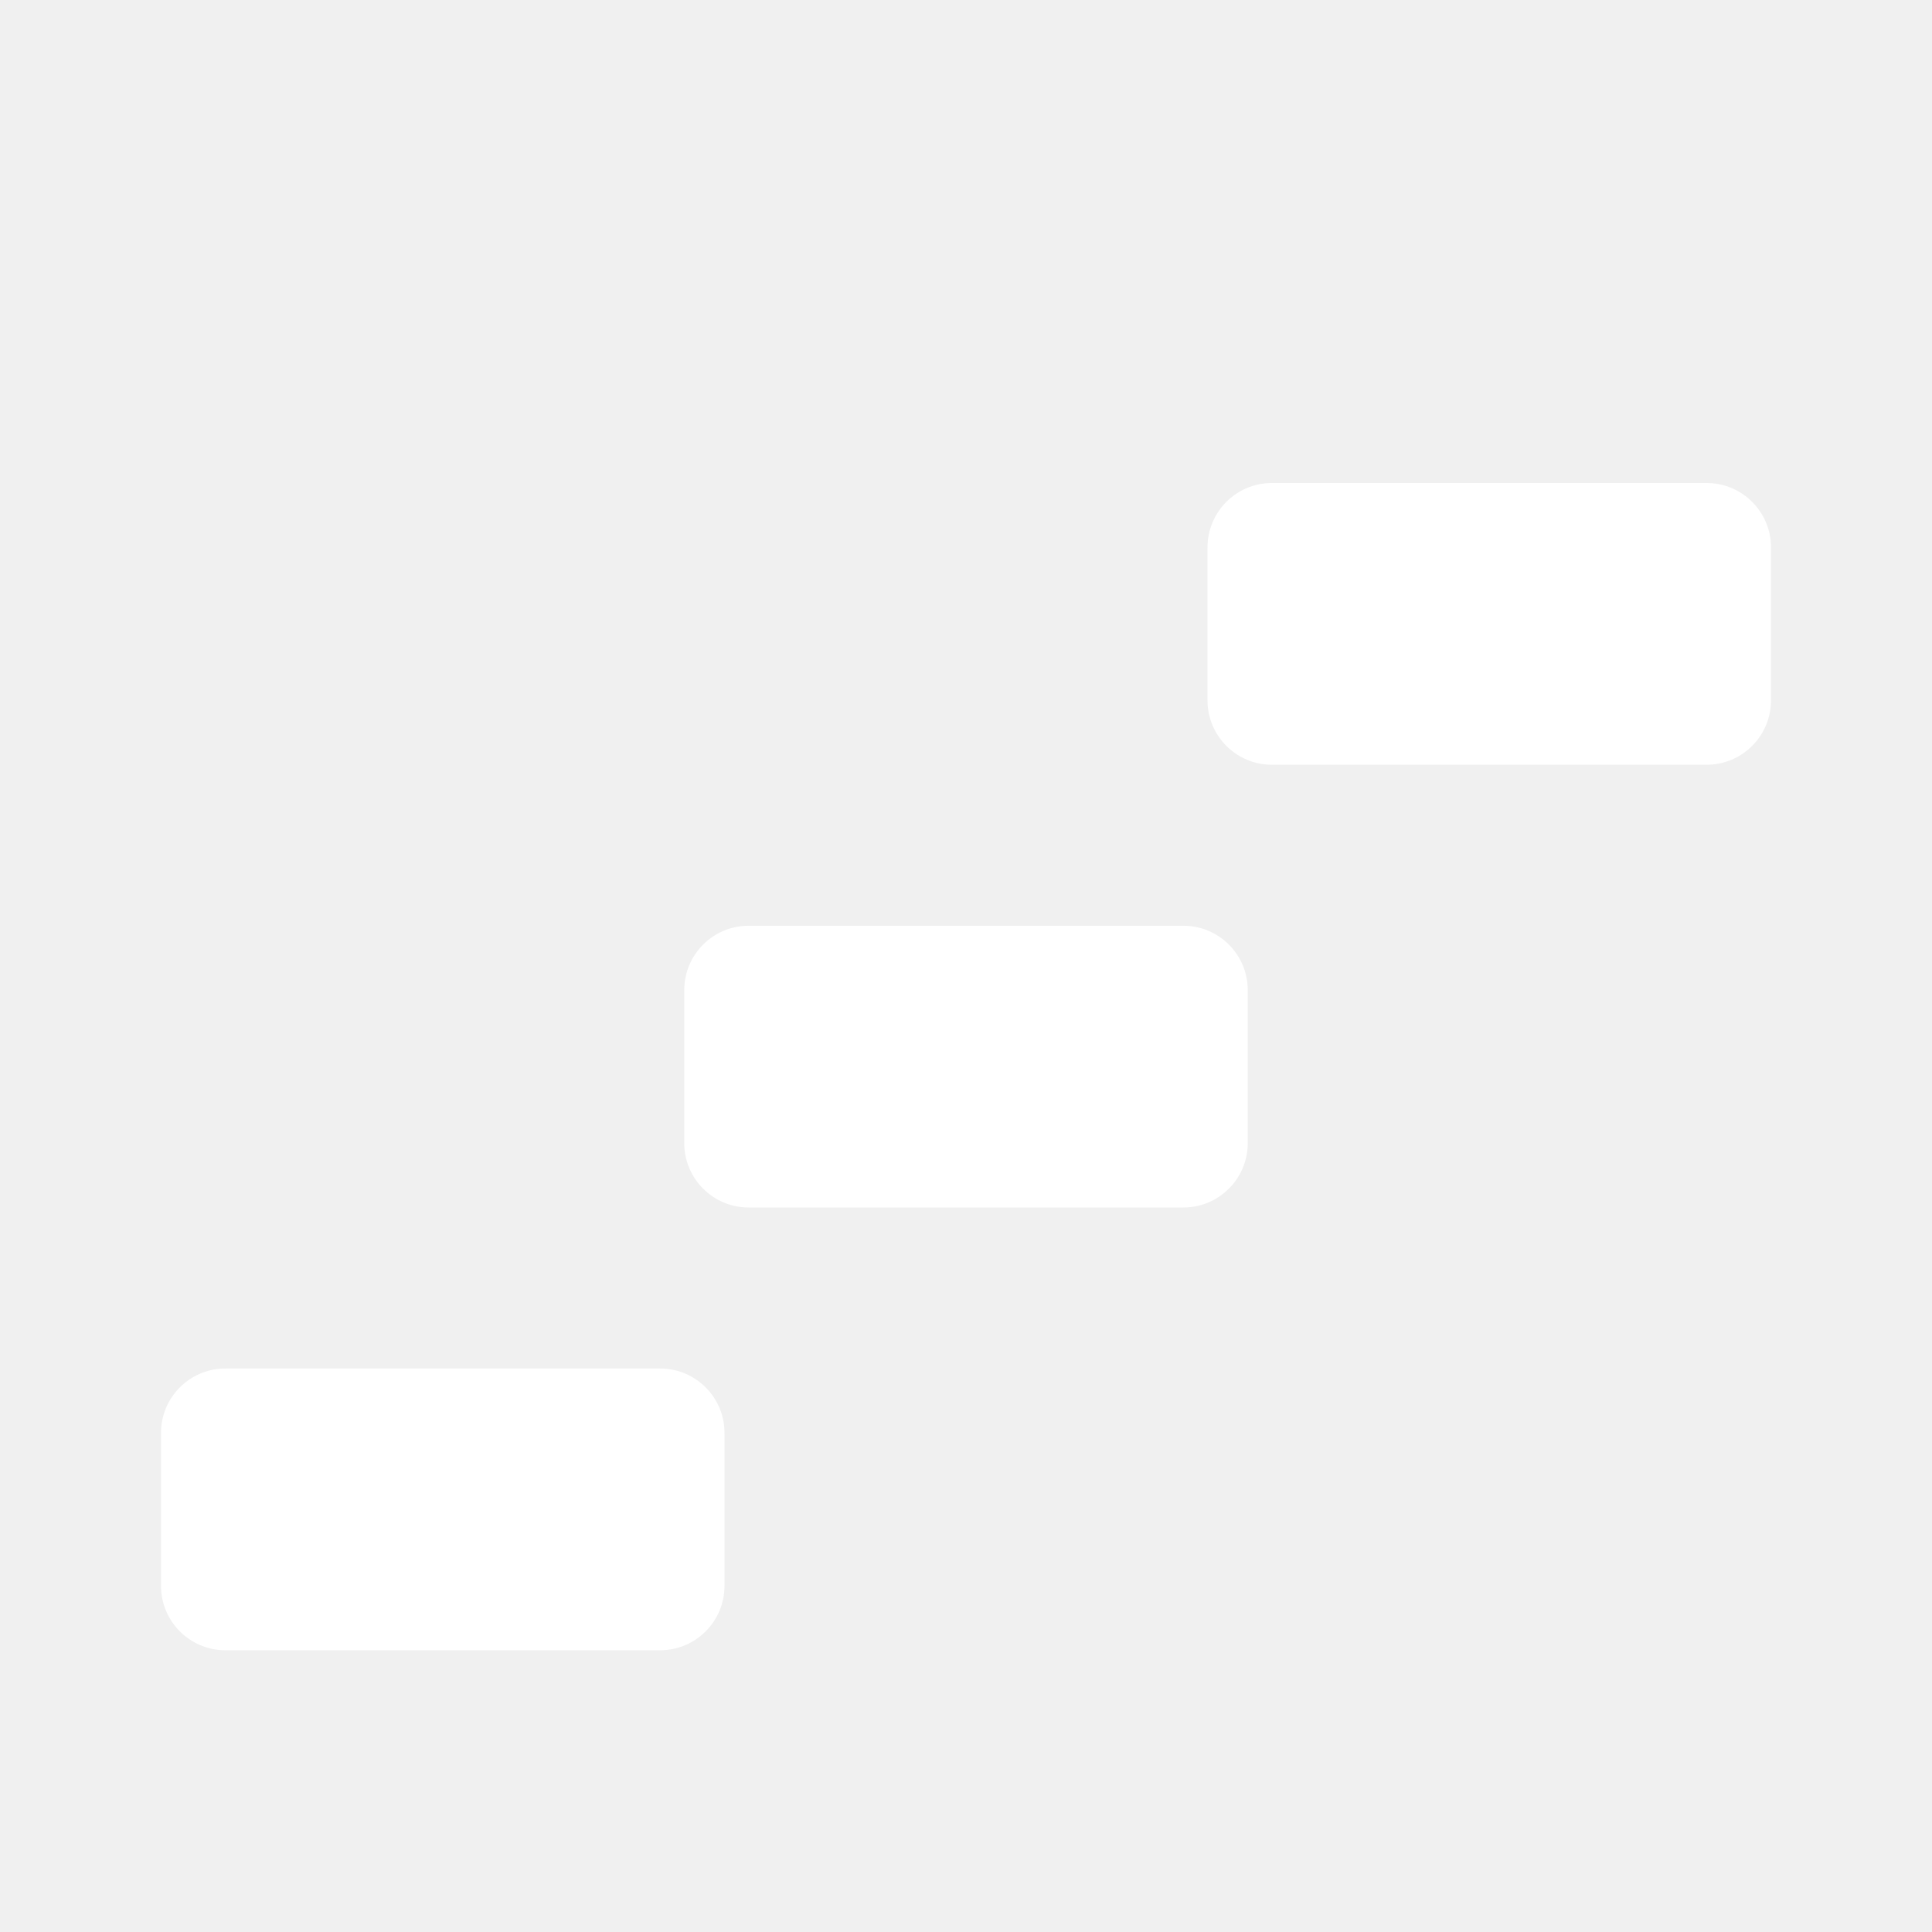
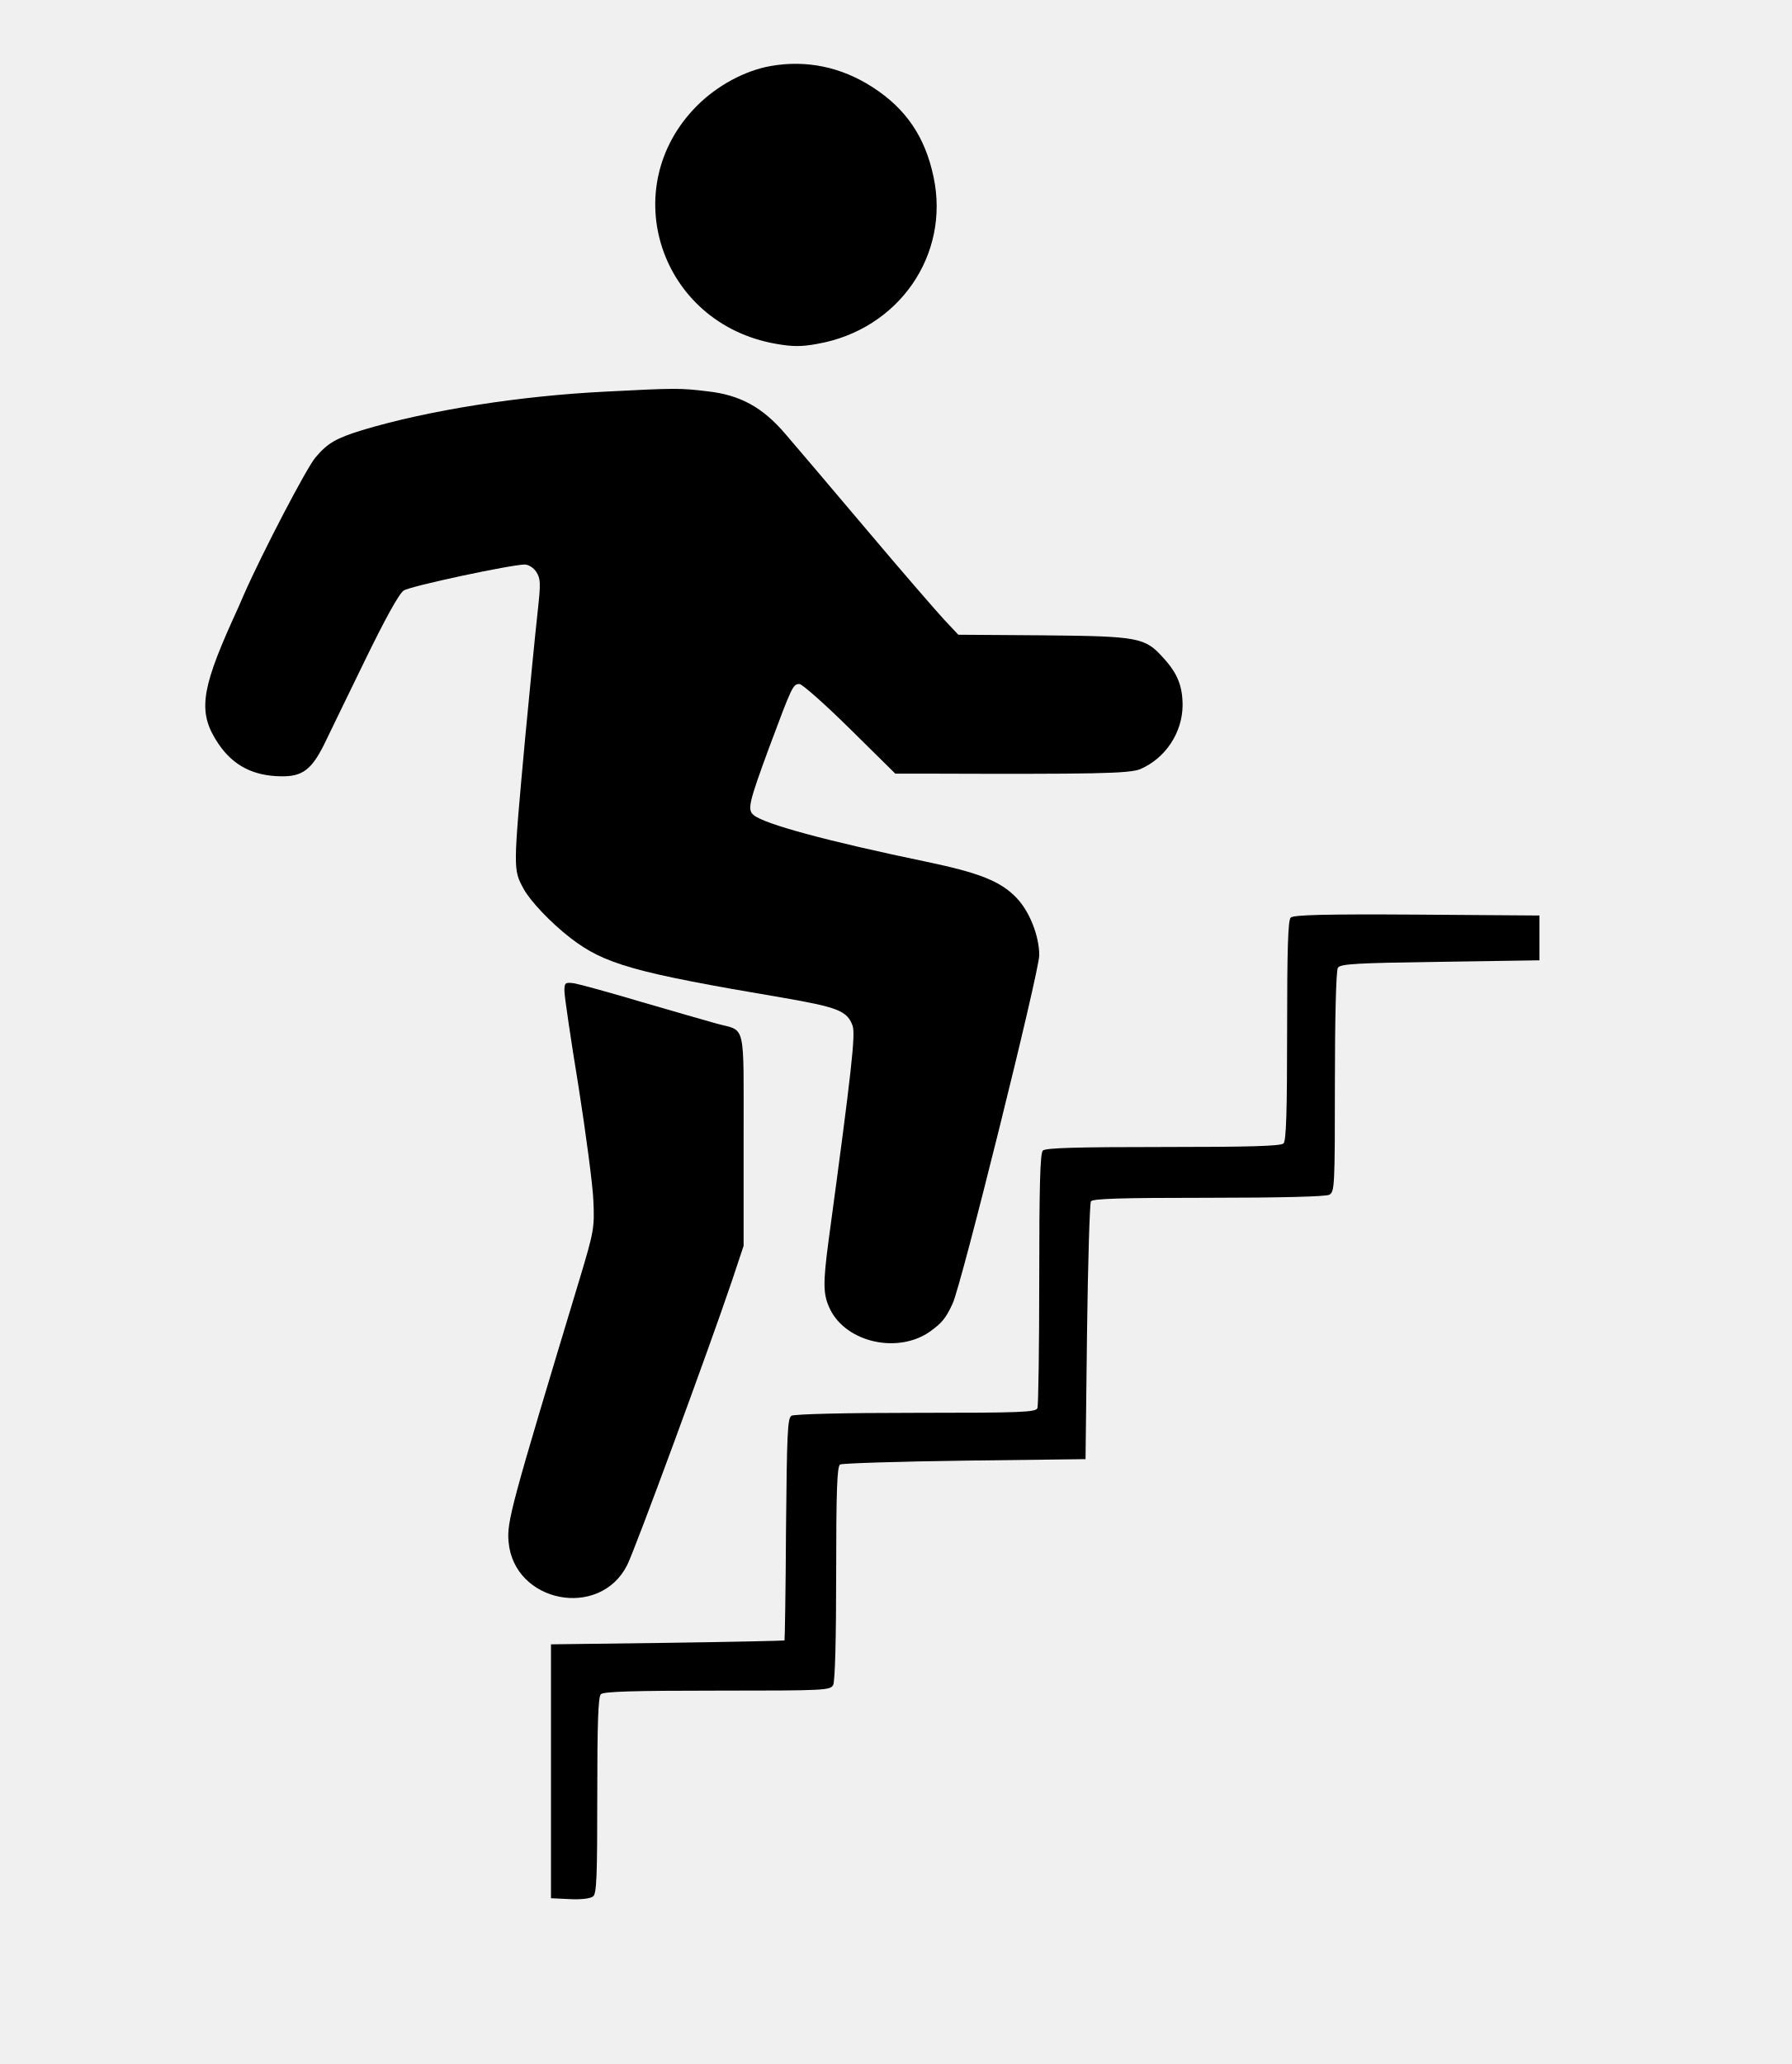
- <svg xmlns="http://www.w3.org/2000/svg" viewBox="0 0 24 24" fill="white">
-   <rect x="2" y="17" width="7" height="3.5" rx="0.8" />
-   <rect x="8.5" y="11.5" width="7" height="3.5" rx="0.8" />
-   <rect x="15" y="6" width="7" height="3.5" rx="0.8" />
+ <svg xmlns="http://www.w3.org/2000/svg" version="1.0" width="600pt" height="691pt" viewBox="0 0 600 691" preserveAspectRatio="xMidYMid meet">
+   <g transform="translate(0,691) scale(0.1,-0.1)" fill="#000000" stroke="none">
+     <path d="M2581 6689 c-86 -15 -179 -65 -247 -133 -274 -275 -124 -729 264 -797 57 -10 86 -10 140 0 271 48 444 297 388 559 -28 133 -92 228 -204 300 -105 68 -222 92 -341 71z" />
+     <path d="M2030 5599 c-287 -14 -594 -62 -817 -129 -87 -27 -116 -43 -157 -92 -29 -34 -176 -315 -239 -458 -8 -19 -26 -60 -40 -90 -106 -236 -114 -309 -45 -411 49 -72 116 -107 210 -108 70 -1 101 22 143 106 15 32 77 158 136 280 69 142 116 227 131 236 22 15 361 87 405 87 13 0 30 -11 39 -25 14 -22 15 -37 5 -127 -12 -110 -25 -248 -42 -424 -41 -447 -41 -444 -6 -509 22 -41 91 -114 157 -165 114 -88 213 -116 710 -200 185 -32 217 -44 235 -94 10 -30 -3 -148 -80 -716 -20 -150 -19 -185 5 -234 55 -111 227 -149 334 -74 40 29 53 44 76 94 29 61 290 1111 290 1166 0 65 -33 148 -77 193 -53 55 -124 83 -301 120 -332 69 -542 126 -578 156 -22 18 -17 40 51 225 77 206 80 214 102 214 9 0 85 -67 169 -150 l152 -150 93 0 c577 -2 690 0 727 15 84 36 141 121 142 213 0 65 -17 108 -65 160 -61 68 -82 72 -403 75 l-283 2 -47 50 c-26 28 -144 164 -262 304 -118 140 -240 283 -270 318 -76 89 -151 131 -262 143 -90 11 -107 11 -338 -1z" />
+     <path d="M4322 3838 c-9 -9 -12 -105 -12 -378 0 -271 -3 -369 -12 -378 -9 -9 -112 -12 -403 -12 -291 0 -394 -3 -403 -12 -9 -9 -12 -118 -12 -429 0 -230 -3 -424 -6 -433 -5 -14 -51 -16 -408 -16 -235 0 -407 -4 -416 -10 -13 -8 -15 -63 -18 -380 -1 -203 -4 -371 -5 -372 -1 -1 -177 -5 -392 -8 l-390 -5 0 -425 0 -425 63 -3 c38 -2 69 2 78 9 12 9 14 69 14 338 0 241 3 330 12 339 9 9 109 12 390 12 363 0 378 1 388 19 6 13 10 149 10 375 0 273 3 357 13 363 6 4 194 10 417 13 l405 5 5 425 c3 234 9 431 13 438 6 9 96 12 393 12 247 0 392 4 405 10 18 10 19 25 19 378 0 213 4 373 10 382 8 13 61 16 342 20 l333 5 0 75 0 75 -410 3 c-311 2 -414 -1 -423 -10z" />
+     <path d="M1890 3592 c0 -16 21 -160 47 -318 25 -159 48 -332 50 -384 4 -91 2 -102 -47 -265 -230 -761 -243 -809 -237 -877 18 -204 305 -260 397 -78 28 56 274 724 351 952 l39 117 0 355 c0 402 9 362 -90 389 -30 8 -143 41 -250 72 -107 32 -210 60 -227 63 -31 4 -33 2 -33 -26z" />
+   </g>
</svg>
